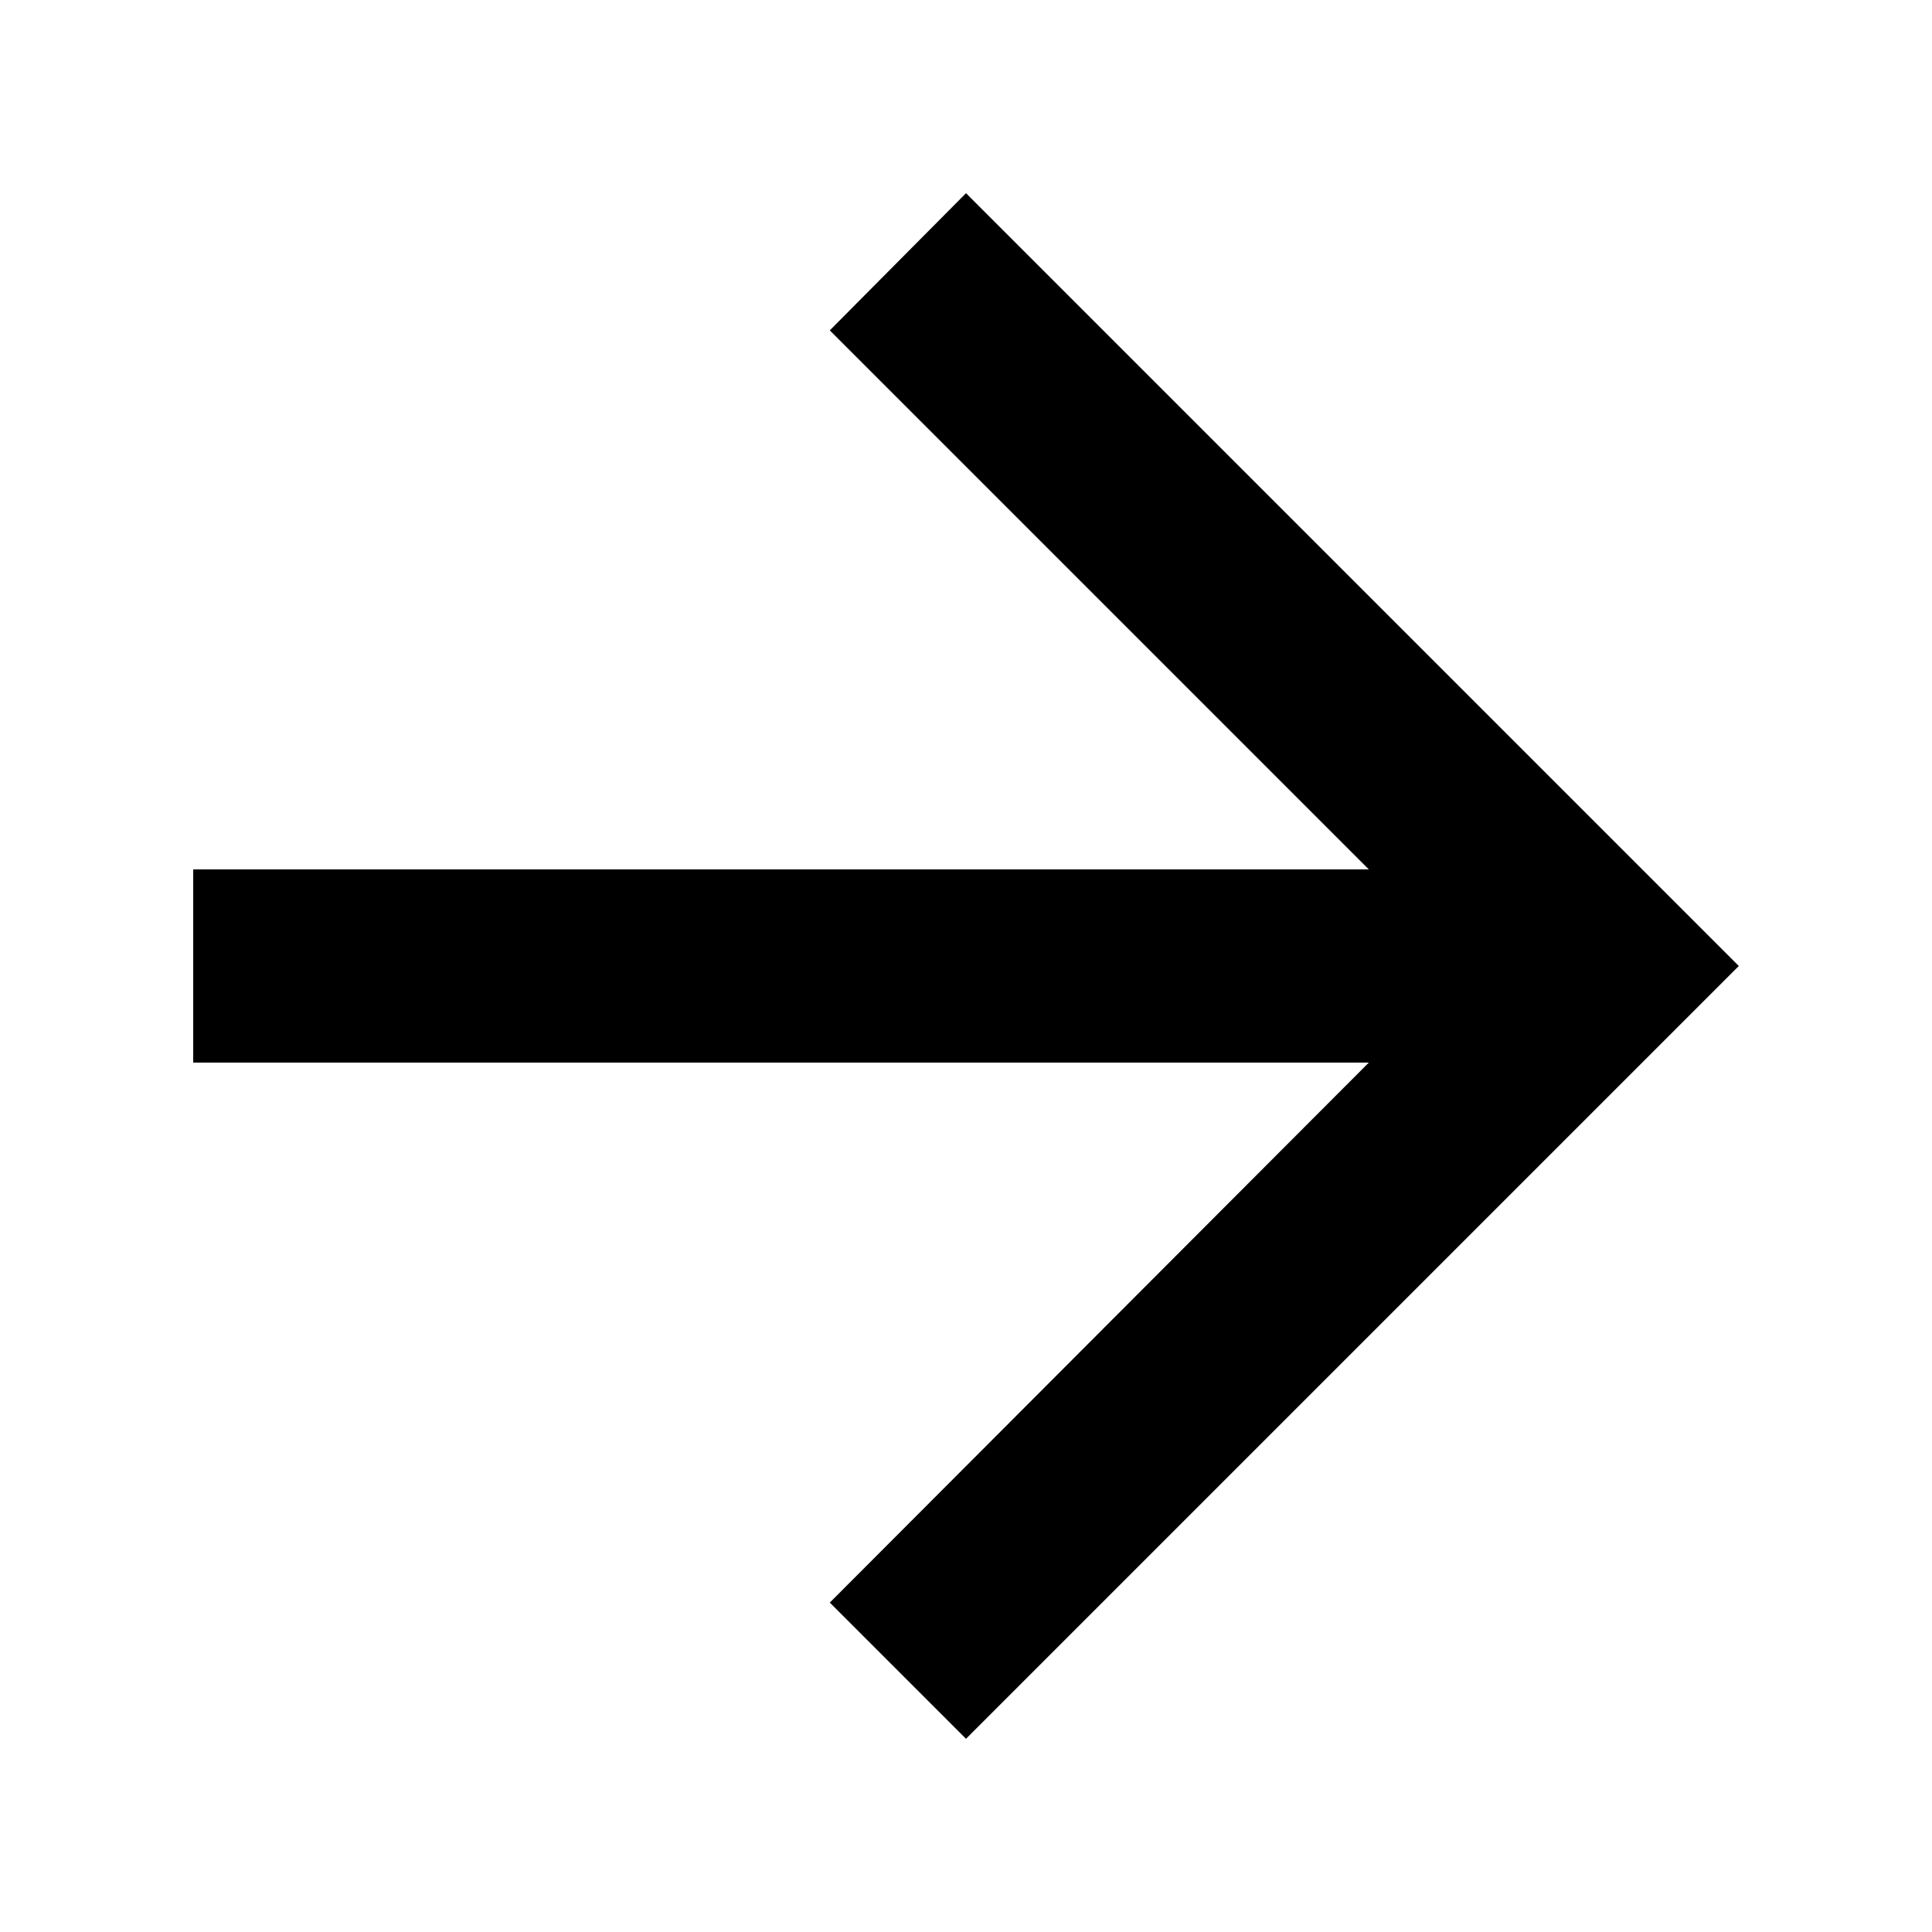
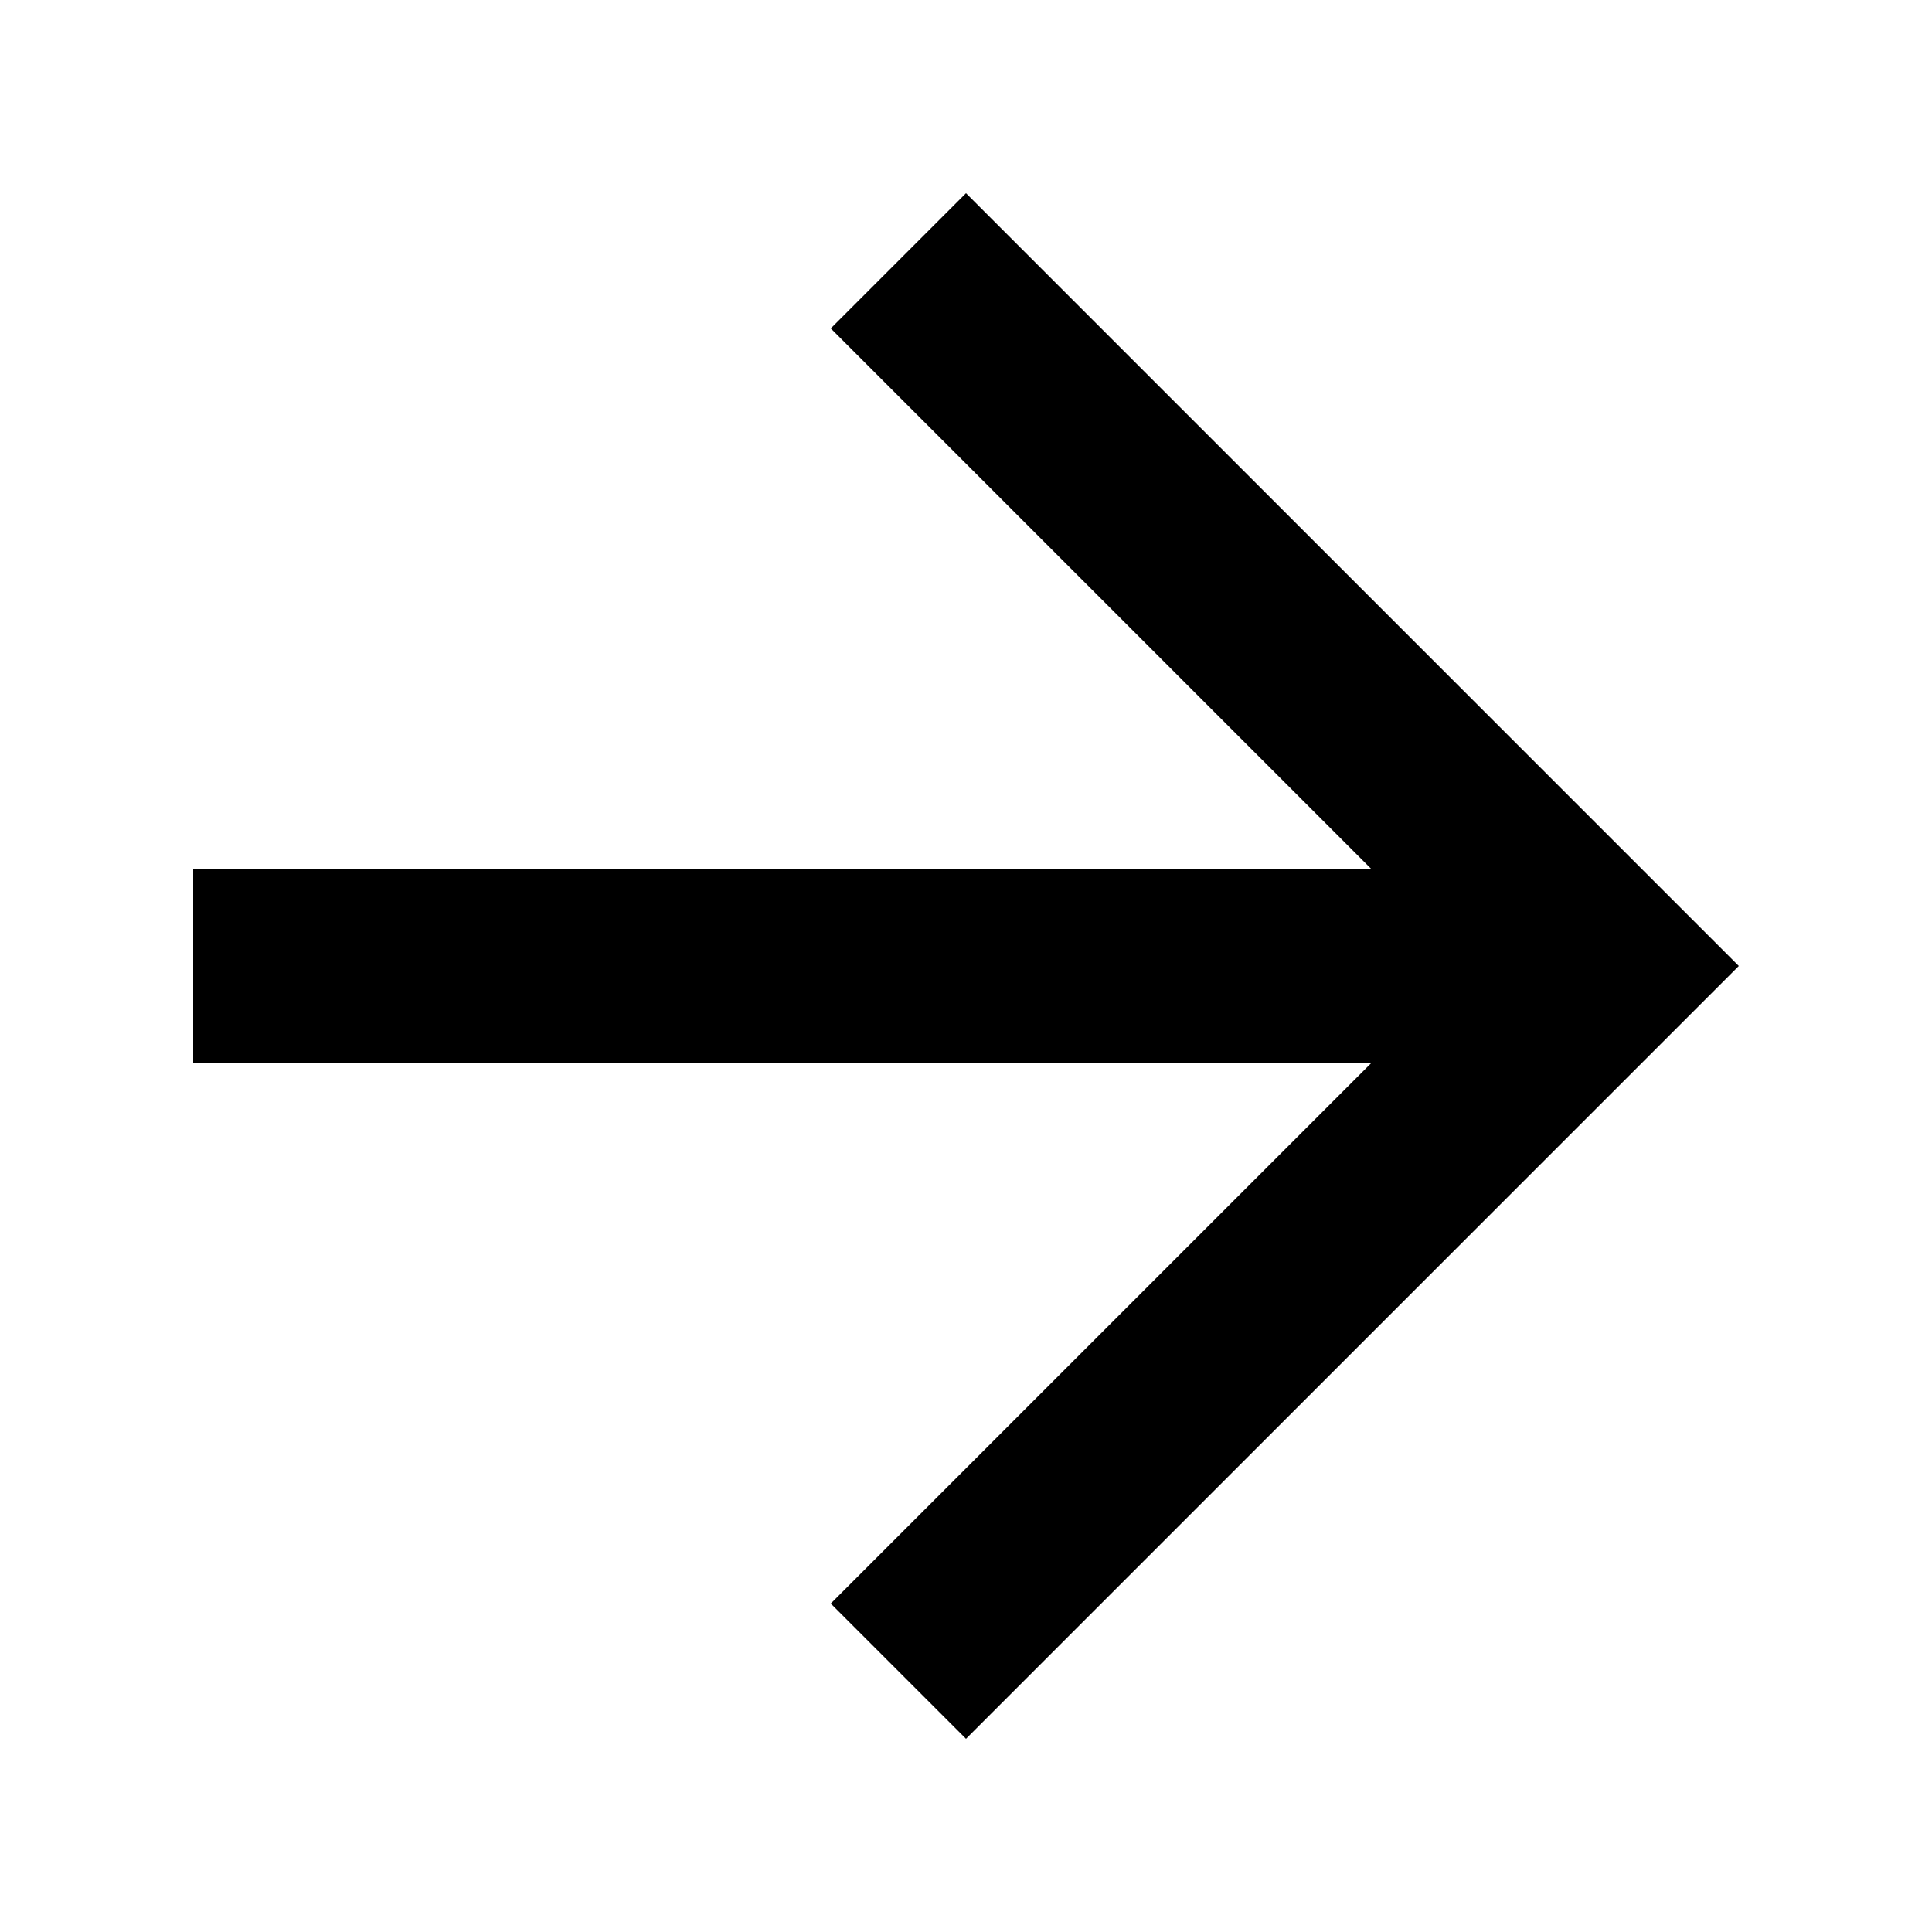
<svg xmlns="http://www.w3.org/2000/svg" width="20" height="20" viewBox="0 0 20 20">
-   <path d="M8.59 3.42L14.17 9H2v2h12.17l-5.58 5.59L10 18l8-8-8-8z" />
+   <path d="M8.6 3.4L14.2 9H2v2h12.2l-5.6 5.6L10 18l8-8-8-8z" />
</svg>
